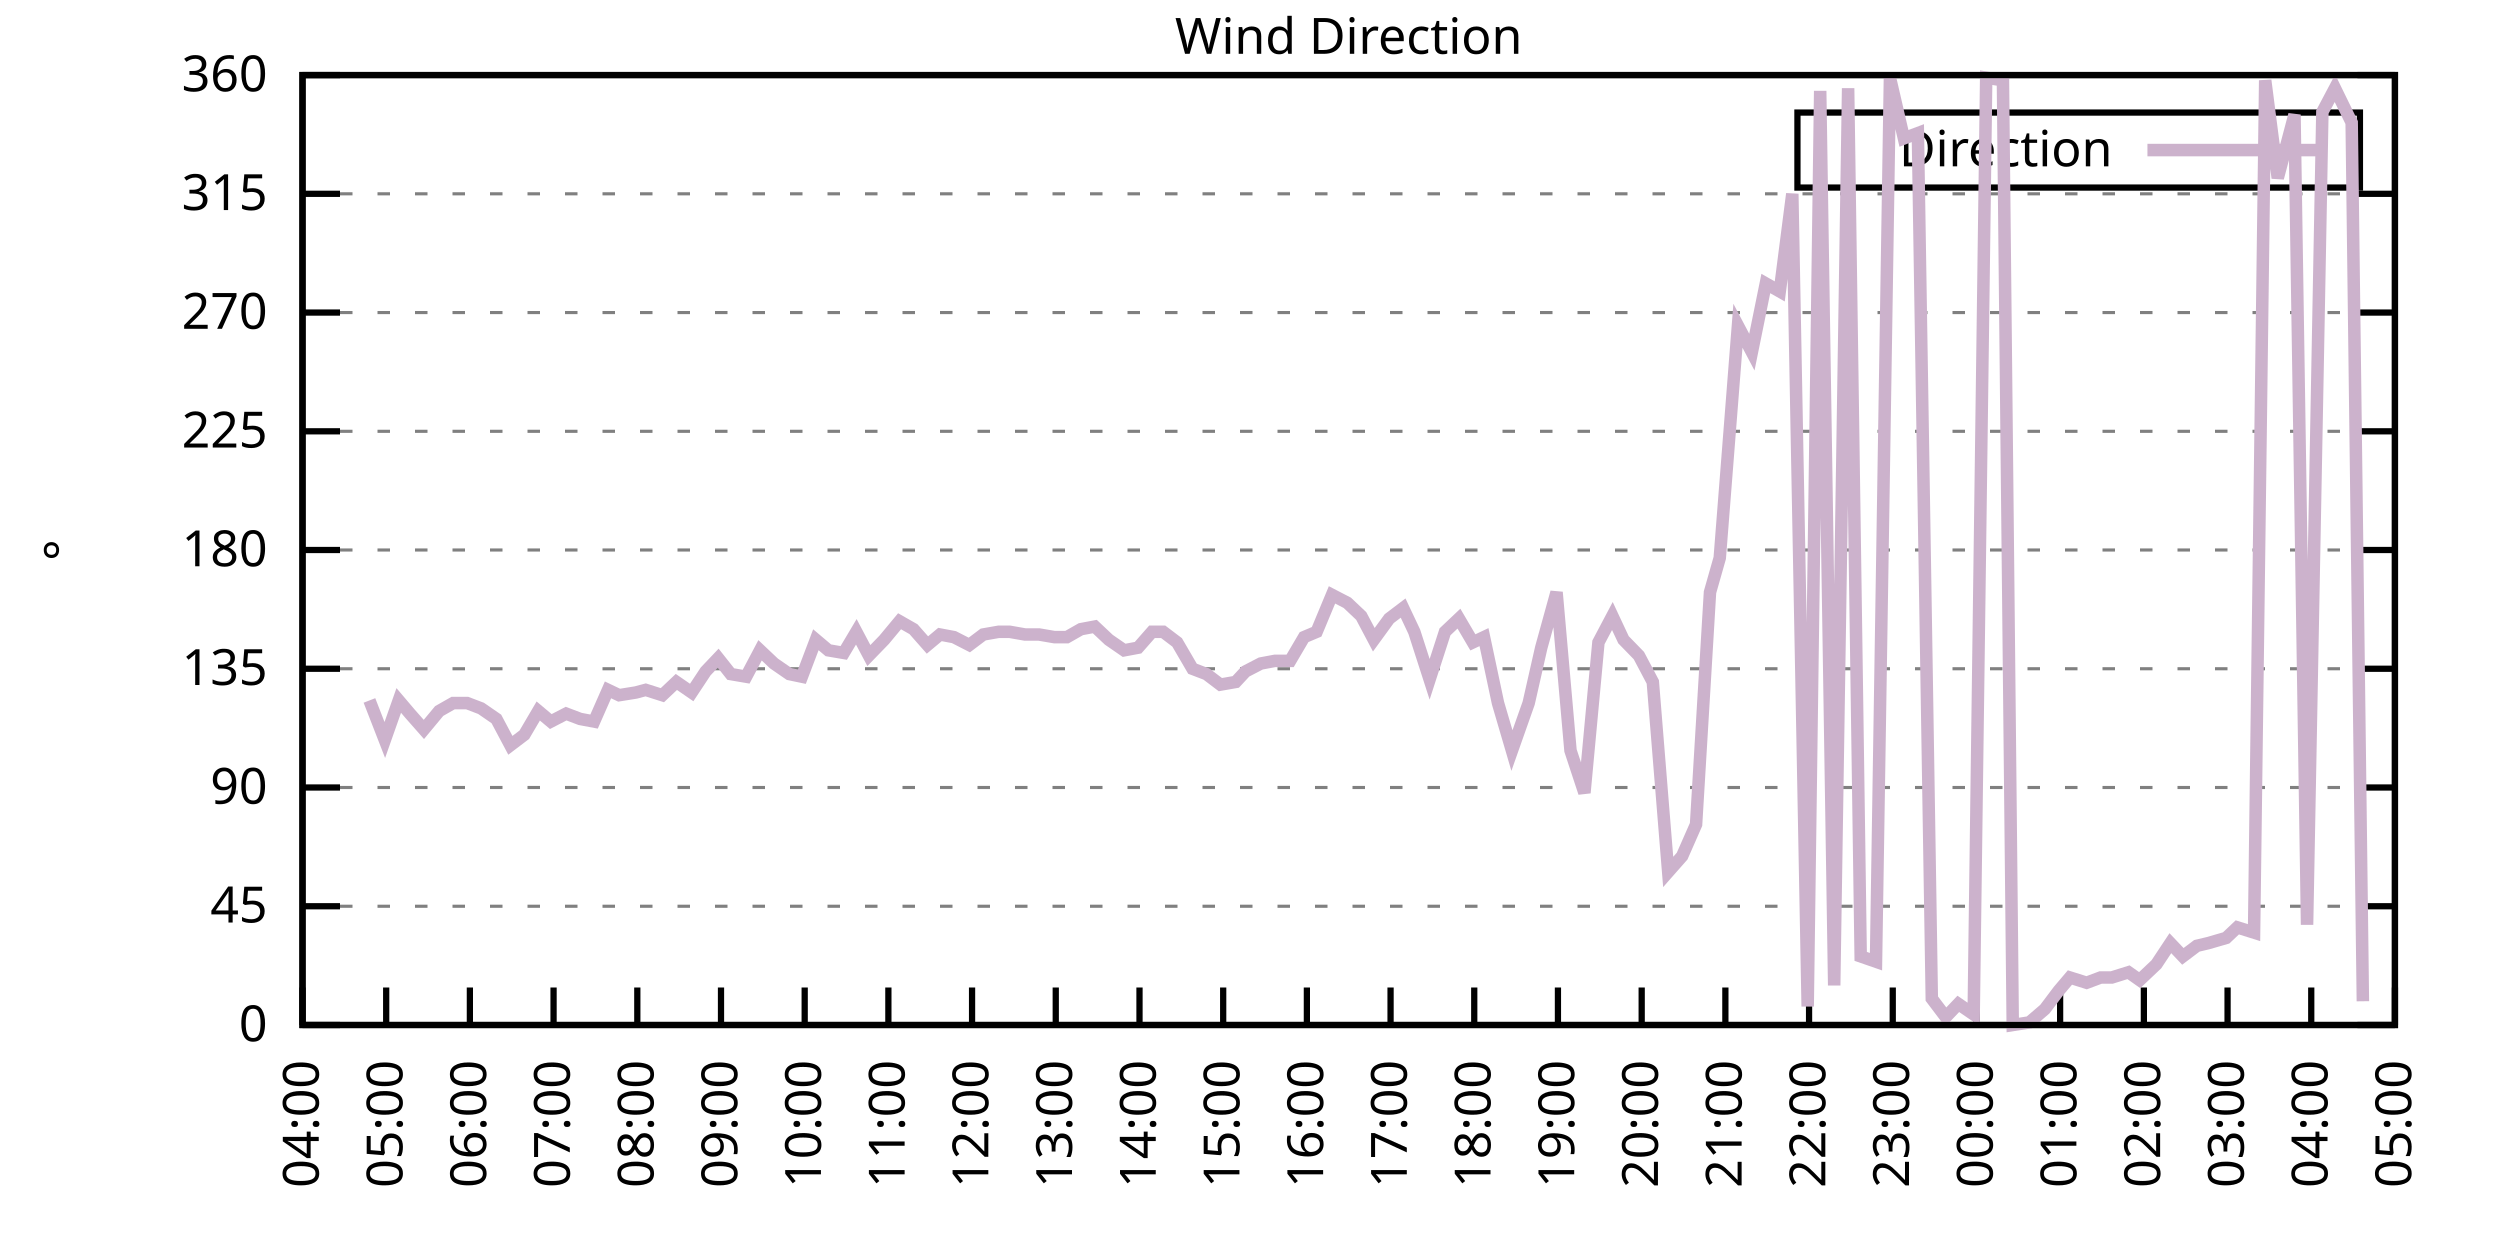
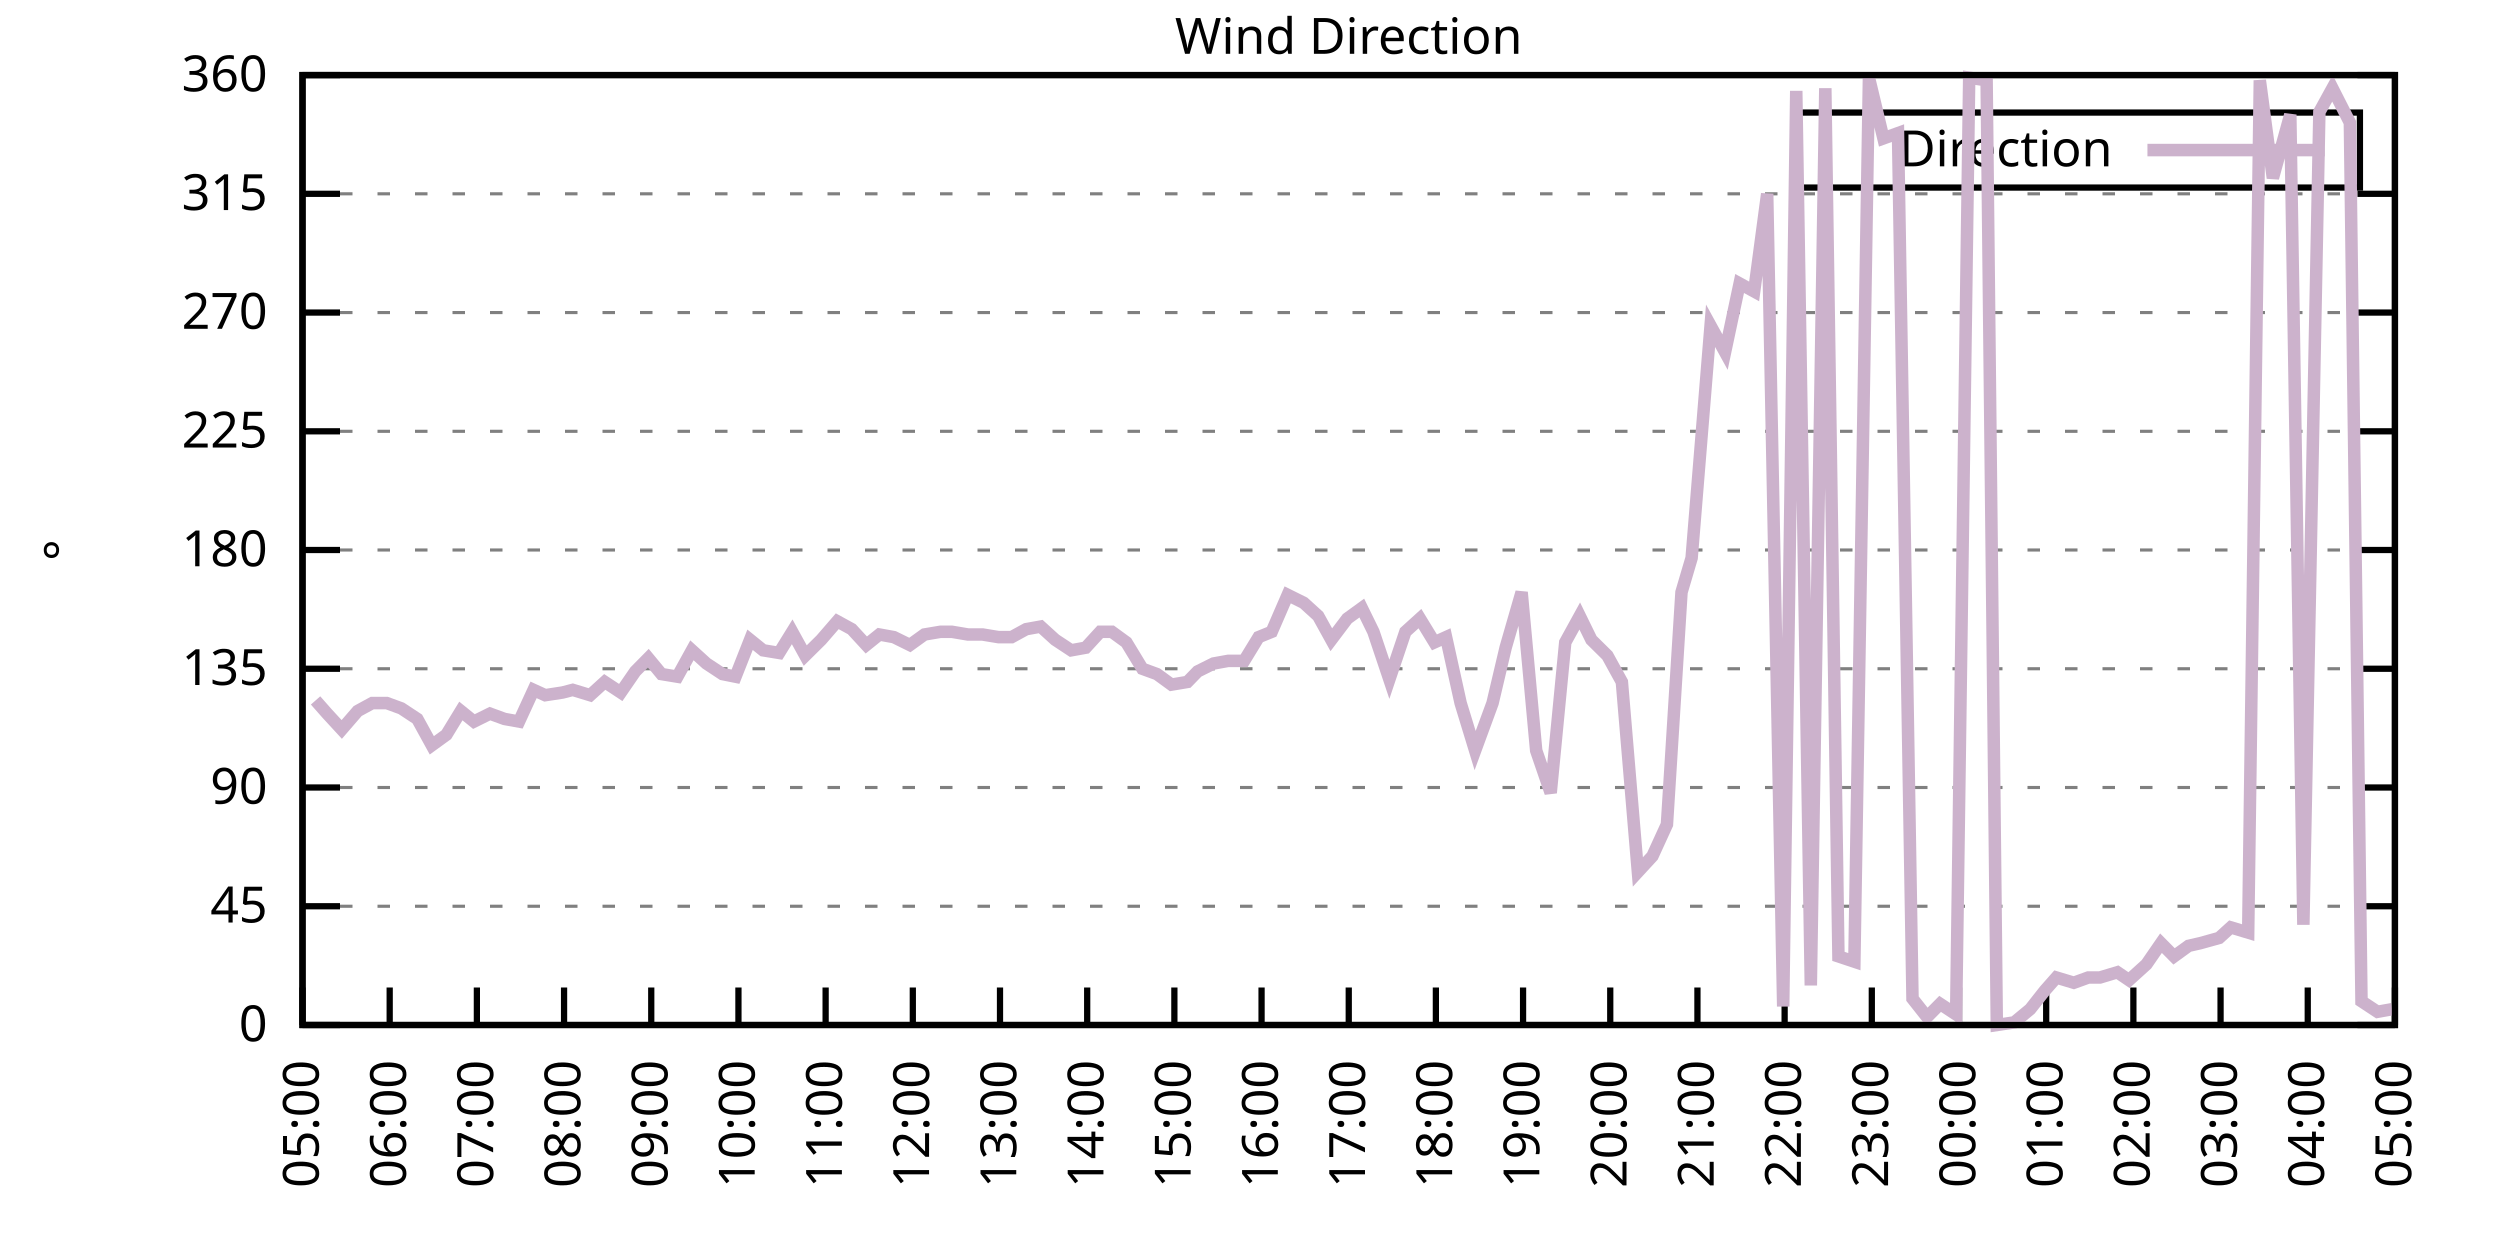
<svg xmlns="http://www.w3.org/2000/svg" xmlns:xlink="http://www.w3.org/1999/xlink" width="400" height="200" viewBox="0 0 400 200">
  <g id="gnuplot_canvas">
    <rect x="0" y="0" width="400" height="200" fill="none" />
    <defs>
      <circle id="gpDot" r="0.5" stroke-width="0.5" stroke="currentColor" />
      <path id="gpPt0" stroke-width="0.333" stroke="currentColor" d="M-1,0 h2 M0,-1 v2" />
      <path id="gpPt1" stroke-width="0.333" stroke="currentColor" d="M-1,-1 L1,1 M1,-1 L-1,1" />
      <path id="gpPt2" stroke-width="0.333" stroke="currentColor" d="M-1,0 L1,0 M0,-1 L0,1 M-1,-1 L1,1 M-1,1 L1,-1" />
      <rect id="gpPt3" stroke-width="0.333" stroke="currentColor" x="-1" y="-1" width="2" height="2" />
      <rect id="gpPt4" stroke-width="0.333" stroke="currentColor" fill="currentColor" x="-1" y="-1" width="2" height="2" />
      <circle id="gpPt5" stroke-width="0.333" stroke="currentColor" cx="0" cy="0" r="1" />
      <use xlink:href="#gpPt5" id="gpPt6" fill="currentColor" stroke="none" />
      <path id="gpPt7" stroke-width="0.333" stroke="currentColor" d="M0,-1.33 L-1.33,0.67 L1.33,0.67 z" />
      <use xlink:href="#gpPt7" id="gpPt8" fill="currentColor" stroke="none" />
      <use xlink:href="#gpPt7" id="gpPt9" stroke="currentColor" transform="rotate(180)" />
      <use xlink:href="#gpPt9" id="gpPt10" fill="currentColor" stroke="none" />
      <use xlink:href="#gpPt3" id="gpPt11" stroke="currentColor" transform="rotate(45)" />
      <use xlink:href="#gpPt11" id="gpPt12" fill="currentColor" stroke="none" />
      <path id="gpPt13" stroke-width="0.333" stroke="currentColor" d="M0,1.330 L1.265,0.411 L0.782,-1.067 L-0.782,-1.076 L-1.265,0.411 z" />
      <use xlink:href="#gpPt13" id="gpPt14" fill="currentColor" stroke="none" />
      <filter id="textbox" filterUnits="objectBoundingBox" x="0" y="0" height="1" width="1">
        <feFlood flood-color="white" flood-opacity="1" result="bgnd" />
        <feComposite in="SourceGraphic" in2="bgnd" operator="atop" />
      </filter>
      <filter id="greybox" filterUnits="objectBoundingBox" x="0" y="0" height="1" width="1">
        <feFlood flood-color="lightgrey" flood-opacity="1" result="grey" />
        <feComposite in="SourceGraphic" in2="grey" operator="atop" />
      </filter>
    </defs>
    <g fill="none" color="white" stroke="currentColor" stroke-width="1.00" stroke-linecap="butt" stroke-linejoin="miter">
</g>
    <g fill="none" color="black" stroke="currentColor" stroke-width="1.00" stroke-linecap="butt" stroke-linejoin="miter">
      <g stroke="none" shape-rendering="crispEdges">
        <polygon fill="rgb(255, 255, 255)" points="48.40,164.00 383.18,164.00 383.18,12.02 48.40,12.02 " />
      </g>
    </g>
    <g fill="none" color="black" stroke="currentColor" stroke-width="1.00" stroke-linecap="butt" stroke-linejoin="miter">
</g>
    <g fill="none" color="black" stroke="black" stroke-width="0.50" stroke-linecap="butt" stroke-linejoin="miter">
</g>
    <g fill="none" color="gray" stroke="currentColor" stroke-width="0.50" stroke-linecap="butt" stroke-linejoin="miter">
      <path stroke="gray" stroke-dasharray="2,4" class="gridline" d="M48.40,164.00 L383.19,164.00  " />
    </g>
    <g fill="none" color="gray" stroke="gray" stroke-width="1.00" stroke-linecap="butt" stroke-linejoin="miter">
</g>
    <g fill="none" color="black" stroke="currentColor" stroke-width="1.00" stroke-linecap="butt" stroke-linejoin="miter">
      <path stroke="black" d="M48.40,164.00 L54.40,164.00 M383.19,164.00 L377.19,164.00  " />
      <g transform="translate(42.80,166.60)" stroke="none" fill="black" font-family="Sans" font-size="8.00" text-anchor="end">
        <text>
          <tspan font-family="Sans"> 0</tspan>
        </text>
      </g>
    </g>
    <g fill="none" color="black" stroke="currentColor" stroke-width="1.00" stroke-linecap="butt" stroke-linejoin="miter">
</g>
    <g fill="none" color="black" stroke="black" stroke-width="0.50" stroke-linecap="butt" stroke-linejoin="miter">
</g>
    <g fill="none" color="gray" stroke="currentColor" stroke-width="0.50" stroke-linecap="butt" stroke-linejoin="miter">
      <path stroke="gray" stroke-dasharray="2,4" class="gridline" d="M48.40,145.00 L383.19,145.00  " />
    </g>
    <g fill="none" color="gray" stroke="gray" stroke-width="1.00" stroke-linecap="butt" stroke-linejoin="miter">
</g>
    <g fill="none" color="black" stroke="currentColor" stroke-width="1.00" stroke-linecap="butt" stroke-linejoin="miter">
      <path stroke="black" d="M48.40,145.00 L54.40,145.00 M383.19,145.00 L377.19,145.00  " />
      <g transform="translate(42.80,147.60)" stroke="none" fill="black" font-family="Sans" font-size="8.00" text-anchor="end">
        <text>
          <tspan font-family="Sans"> 45</tspan>
        </text>
      </g>
    </g>
    <g fill="none" color="black" stroke="currentColor" stroke-width="1.00" stroke-linecap="butt" stroke-linejoin="miter">
</g>
    <g fill="none" color="black" stroke="black" stroke-width="0.50" stroke-linecap="butt" stroke-linejoin="miter">
</g>
    <g fill="none" color="gray" stroke="currentColor" stroke-width="0.50" stroke-linecap="butt" stroke-linejoin="miter">
      <path stroke="gray" stroke-dasharray="2,4" class="gridline" d="M48.40,126.00 L383.19,126.00  " />
    </g>
    <g fill="none" color="gray" stroke="gray" stroke-width="1.00" stroke-linecap="butt" stroke-linejoin="miter">
</g>
    <g fill="none" color="black" stroke="currentColor" stroke-width="1.00" stroke-linecap="butt" stroke-linejoin="miter">
      <path stroke="black" d="M48.40,126.00 L54.40,126.00 M383.19,126.00 L377.19,126.00  " />
      <g transform="translate(42.80,128.60)" stroke="none" fill="black" font-family="Sans" font-size="8.00" text-anchor="end">
        <text>
          <tspan font-family="Sans"> 90</tspan>
        </text>
      </g>
    </g>
    <g fill="none" color="black" stroke="currentColor" stroke-width="1.00" stroke-linecap="butt" stroke-linejoin="miter">
</g>
    <g fill="none" color="black" stroke="black" stroke-width="0.50" stroke-linecap="butt" stroke-linejoin="miter">
</g>
    <g fill="none" color="gray" stroke="currentColor" stroke-width="0.50" stroke-linecap="butt" stroke-linejoin="miter">
      <path stroke="gray" stroke-dasharray="2,4" class="gridline" d="M48.40,107.00 L383.19,107.00  " />
    </g>
    <g fill="none" color="gray" stroke="gray" stroke-width="1.00" stroke-linecap="butt" stroke-linejoin="miter">
</g>
    <g fill="none" color="black" stroke="currentColor" stroke-width="1.00" stroke-linecap="butt" stroke-linejoin="miter">
      <path stroke="black" d="M48.40,107.00 L54.40,107.00 M383.19,107.00 L377.19,107.00  " />
      <g transform="translate(42.80,109.60)" stroke="none" fill="black" font-family="Sans" font-size="8.00" text-anchor="end">
        <text>
          <tspan font-family="Sans"> 135</tspan>
        </text>
      </g>
    </g>
    <g fill="none" color="black" stroke="currentColor" stroke-width="1.00" stroke-linecap="butt" stroke-linejoin="miter">
</g>
    <g fill="none" color="black" stroke="black" stroke-width="0.50" stroke-linecap="butt" stroke-linejoin="miter">
</g>
    <g fill="none" color="gray" stroke="currentColor" stroke-width="0.50" stroke-linecap="butt" stroke-linejoin="miter">
      <path stroke="gray" stroke-dasharray="2,4" class="gridline" d="M48.40,88.00 L383.19,88.00  " />
    </g>
    <g fill="none" color="gray" stroke="gray" stroke-width="1.00" stroke-linecap="butt" stroke-linejoin="miter">
</g>
    <g fill="none" color="black" stroke="currentColor" stroke-width="1.00" stroke-linecap="butt" stroke-linejoin="miter">
      <path stroke="black" d="M48.40,88.00 L54.40,88.00 M383.19,88.00 L377.19,88.00  " />
      <g transform="translate(42.80,90.60)" stroke="none" fill="black" font-family="Sans" font-size="8.00" text-anchor="end">
        <text>
          <tspan font-family="Sans"> 180</tspan>
        </text>
      </g>
    </g>
    <g fill="none" color="black" stroke="currentColor" stroke-width="1.00" stroke-linecap="butt" stroke-linejoin="miter">
</g>
    <g fill="none" color="black" stroke="black" stroke-width="0.50" stroke-linecap="butt" stroke-linejoin="miter">
</g>
    <g fill="none" color="gray" stroke="currentColor" stroke-width="0.50" stroke-linecap="butt" stroke-linejoin="miter">
      <path stroke="gray" stroke-dasharray="2,4" class="gridline" d="M48.40,69.01 L383.19,69.01  " />
    </g>
    <g fill="none" color="gray" stroke="gray" stroke-width="1.00" stroke-linecap="butt" stroke-linejoin="miter">
</g>
    <g fill="none" color="black" stroke="currentColor" stroke-width="1.00" stroke-linecap="butt" stroke-linejoin="miter">
      <path stroke="black" d="M48.40,69.01 L54.40,69.01 M383.19,69.01 L377.19,69.01  " />
      <g transform="translate(42.80,71.61)" stroke="none" fill="black" font-family="Sans" font-size="8.00" text-anchor="end">
        <text>
          <tspan font-family="Sans"> 225</tspan>
        </text>
      </g>
    </g>
    <g fill="none" color="black" stroke="currentColor" stroke-width="1.00" stroke-linecap="butt" stroke-linejoin="miter">
</g>
    <g fill="none" color="black" stroke="black" stroke-width="0.50" stroke-linecap="butt" stroke-linejoin="miter">
</g>
    <g fill="none" color="gray" stroke="currentColor" stroke-width="0.50" stroke-linecap="butt" stroke-linejoin="miter">
      <path stroke="gray" stroke-dasharray="2,4" class="gridline" d="M48.40,50.01 L383.19,50.01  " />
    </g>
    <g fill="none" color="gray" stroke="gray" stroke-width="1.00" stroke-linecap="butt" stroke-linejoin="miter">
</g>
    <g fill="none" color="black" stroke="currentColor" stroke-width="1.00" stroke-linecap="butt" stroke-linejoin="miter">
      <path stroke="black" d="M48.40,50.01 L54.40,50.01 M383.19,50.01 L377.19,50.01  " />
      <g transform="translate(42.80,52.61)" stroke="none" fill="black" font-family="Sans" font-size="8.00" text-anchor="end">
        <text>
          <tspan font-family="Sans"> 270</tspan>
        </text>
      </g>
    </g>
    <g fill="none" color="black" stroke="currentColor" stroke-width="1.00" stroke-linecap="butt" stroke-linejoin="miter">
</g>
    <g fill="none" color="black" stroke="black" stroke-width="0.50" stroke-linecap="butt" stroke-linejoin="miter">
</g>
    <g fill="none" color="gray" stroke="currentColor" stroke-width="0.50" stroke-linecap="butt" stroke-linejoin="miter">
      <path stroke="gray" stroke-dasharray="2,4" class="gridline" d="M48.40,31.01 L383.19,31.01  " />
    </g>
    <g fill="none" color="gray" stroke="gray" stroke-width="1.00" stroke-linecap="butt" stroke-linejoin="miter">
</g>
    <g fill="none" color="black" stroke="currentColor" stroke-width="1.00" stroke-linecap="butt" stroke-linejoin="miter">
      <path stroke="black" d="M48.40,31.01 L54.40,31.01 M383.19,31.01 L377.19,31.01  " />
      <g transform="translate(42.80,33.61)" stroke="none" fill="black" font-family="Sans" font-size="8.00" text-anchor="end">
        <text>
          <tspan font-family="Sans"> 315</tspan>
        </text>
      </g>
    </g>
    <g fill="none" color="black" stroke="currentColor" stroke-width="1.00" stroke-linecap="butt" stroke-linejoin="miter">
</g>
    <g fill="none" color="black" stroke="black" stroke-width="0.50" stroke-linecap="butt" stroke-linejoin="miter">
</g>
    <g fill="none" color="gray" stroke="currentColor" stroke-width="0.50" stroke-linecap="butt" stroke-linejoin="miter">
      <path stroke="gray" stroke-dasharray="2,4" class="gridline" d="M48.40,12.01 L383.19,12.01  " />
    </g>
    <g fill="none" color="gray" stroke="gray" stroke-width="1.00" stroke-linecap="butt" stroke-linejoin="miter">
</g>
    <g fill="none" color="black" stroke="currentColor" stroke-width="1.00" stroke-linecap="butt" stroke-linejoin="miter">
      <path stroke="black" d="M48.40,12.01 L54.40,12.01 M383.19,12.01 L377.19,12.01  " />
      <g transform="translate(42.80,14.61)" stroke="none" fill="black" font-family="Sans" font-size="8.00" text-anchor="end">
        <text>
          <tspan font-family="Sans"> 360</tspan>
        </text>
      </g>
    </g>
    <g fill="none" color="black" stroke="currentColor" stroke-width="1.00" stroke-linecap="butt" stroke-linejoin="miter">
      <path stroke="black" d="M48.40,164.00 L48.40,158.00  " />
      <g transform="translate(51.00,169.60) rotate(270.00)" stroke="none" fill="black" font-family="Sans" font-size="8.00" text-anchor="end">
        <text>
-           <tspan font-family="Sans">04:00</tspan>
-         </text>
-       </g>
-     </g>
-     <g fill="none" color="black" stroke="currentColor" stroke-width="1.00" stroke-linecap="butt" stroke-linejoin="miter">
-       <path stroke="black" d="M61.79,164.00 L61.79,158.00  " />
-       <g transform="translate(64.39,169.60) rotate(270.00)" stroke="none" fill="black" font-family="Sans" font-size="8.00" text-anchor="end">
-         <text>
          <tspan font-family="Sans">05:00</tspan>
        </text>
      </g>
    </g>
    <g fill="none" color="black" stroke="currentColor" stroke-width="1.00" stroke-linecap="butt" stroke-linejoin="miter">
-       <path stroke="black" d="M75.18,164.00 L75.18,158.00  " />
-       <g transform="translate(77.78,169.60) rotate(270.00)" stroke="none" fill="black" font-family="Sans" font-size="8.00" text-anchor="end">
+       <path stroke="black" d="M62.35,164.00 L62.35,158.00  " />
+       <g transform="translate(64.95,169.60) rotate(270.00)" stroke="none" fill="black" font-family="Sans" font-size="8.00" text-anchor="end">
        <text>
          <tspan font-family="Sans">06:00</tspan>
        </text>
      </g>
    </g>
    <g fill="none" color="black" stroke="currentColor" stroke-width="1.00" stroke-linecap="butt" stroke-linejoin="miter">
-       <path stroke="black" d="M88.57,164.00 L88.57,158.00  " />
-       <g transform="translate(91.17,169.60) rotate(270.00)" stroke="none" fill="black" font-family="Sans" font-size="8.00" text-anchor="end">
+       <path stroke="black" d="M76.30,164.00 L76.30,158.00  " />
+       <g transform="translate(78.90,169.60) rotate(270.00)" stroke="none" fill="black" font-family="Sans" font-size="8.00" text-anchor="end">
        <text>
          <tspan font-family="Sans">07:00</tspan>
        </text>
      </g>
    </g>
    <g fill="none" color="black" stroke="currentColor" stroke-width="1.00" stroke-linecap="butt" stroke-linejoin="miter">
-       <path stroke="black" d="M101.97,164.00 L101.97,158.00  " />
-       <g transform="translate(104.57,169.60) rotate(270.00)" stroke="none" fill="black" font-family="Sans" font-size="8.00" text-anchor="end">
+       <path stroke="black" d="M90.25,164.00 L90.25,158.00  " />
+       <g transform="translate(92.85,169.60) rotate(270.00)" stroke="none" fill="black" font-family="Sans" font-size="8.00" text-anchor="end">
        <text>
          <tspan font-family="Sans">08:00</tspan>
        </text>
      </g>
    </g>
    <g fill="none" color="black" stroke="currentColor" stroke-width="1.00" stroke-linecap="butt" stroke-linejoin="miter">
-       <path stroke="black" d="M115.36,164.00 L115.36,158.00  " />
-       <g transform="translate(117.96,169.60) rotate(270.00)" stroke="none" fill="black" font-family="Sans" font-size="8.00" text-anchor="end">
+       <path stroke="black" d="M104.20,164.00 L104.20,158.00  " />
+       <g transform="translate(106.80,169.60) rotate(270.00)" stroke="none" fill="black" font-family="Sans" font-size="8.00" text-anchor="end">
        <text>
          <tspan font-family="Sans">09:00</tspan>
        </text>
      </g>
    </g>
    <g fill="none" color="black" stroke="currentColor" stroke-width="1.00" stroke-linecap="butt" stroke-linejoin="miter">
-       <path stroke="black" d="M128.75,164.00 L128.75,158.00  " />
-       <g transform="translate(131.35,169.60) rotate(270.00)" stroke="none" fill="black" font-family="Sans" font-size="8.00" text-anchor="end">
+       <path stroke="black" d="M118.15,164.00 L118.15,158.00  " />
+       <g transform="translate(120.75,169.60) rotate(270.00)" stroke="none" fill="black" font-family="Sans" font-size="8.00" text-anchor="end">
        <text>
          <tspan font-family="Sans">10:00</tspan>
        </text>
      </g>
    </g>
    <g fill="none" color="black" stroke="currentColor" stroke-width="1.00" stroke-linecap="butt" stroke-linejoin="miter">
-       <path stroke="black" d="M142.14,164.00 L142.14,158.00  " />
-       <g transform="translate(144.74,169.60) rotate(270.00)" stroke="none" fill="black" font-family="Sans" font-size="8.00" text-anchor="end">
+       <path stroke="black" d="M132.10,164.00 L132.10,158.00  " />
+       <g transform="translate(134.70,169.60) rotate(270.00)" stroke="none" fill="black" font-family="Sans" font-size="8.00" text-anchor="end">
        <text>
          <tspan font-family="Sans">11:00</tspan>
        </text>
      </g>
    </g>
    <g fill="none" color="black" stroke="currentColor" stroke-width="1.00" stroke-linecap="butt" stroke-linejoin="miter">
-       <path stroke="black" d="M155.53,164.00 L155.53,158.00  " />
-       <g transform="translate(158.13,169.60) rotate(270.00)" stroke="none" fill="black" font-family="Sans" font-size="8.00" text-anchor="end">
+       <path stroke="black" d="M146.05,164.00 L146.05,158.00  " />
+       <g transform="translate(148.65,169.60) rotate(270.00)" stroke="none" fill="black" font-family="Sans" font-size="8.00" text-anchor="end">
        <text>
          <tspan font-family="Sans">12:00</tspan>
        </text>
      </g>
    </g>
    <g fill="none" color="black" stroke="currentColor" stroke-width="1.00" stroke-linecap="butt" stroke-linejoin="miter">
-       <path stroke="black" d="M168.92,164.00 L168.92,158.00  " />
-       <g transform="translate(171.52,169.60) rotate(270.00)" stroke="none" fill="black" font-family="Sans" font-size="8.00" text-anchor="end">
+       <path stroke="black" d="M160.00,164.00 L160.00,158.00  " />
+       <g transform="translate(162.60,169.60) rotate(270.00)" stroke="none" fill="black" font-family="Sans" font-size="8.00" text-anchor="end">
        <text>
          <tspan font-family="Sans">13:00</tspan>
        </text>
      </g>
    </g>
    <g fill="none" color="black" stroke="currentColor" stroke-width="1.00" stroke-linecap="butt" stroke-linejoin="miter">
-       <path stroke="black" d="M182.32,164.00 L182.32,158.00  " />
-       <g transform="translate(184.92,169.60) rotate(270.00)" stroke="none" fill="black" font-family="Sans" font-size="8.00" text-anchor="end">
+       <path stroke="black" d="M173.95,164.00 L173.95,158.00  " />
+       <g transform="translate(176.55,169.60) rotate(270.00)" stroke="none" fill="black" font-family="Sans" font-size="8.00" text-anchor="end">
        <text>
          <tspan font-family="Sans">14:00</tspan>
        </text>
      </g>
    </g>
    <g fill="none" color="black" stroke="currentColor" stroke-width="1.00" stroke-linecap="butt" stroke-linejoin="miter">
-       <path stroke="black" d="M195.71,164.00 L195.71,158.00  " />
-       <g transform="translate(198.31,169.60) rotate(270.00)" stroke="none" fill="black" font-family="Sans" font-size="8.00" text-anchor="end">
+       <path stroke="black" d="M187.90,164.00 L187.90,158.00  " />
+       <g transform="translate(190.50,169.60) rotate(270.00)" stroke="none" fill="black" font-family="Sans" font-size="8.00" text-anchor="end">
        <text>
          <tspan font-family="Sans">15:00</tspan>
        </text>
      </g>
    </g>
    <g fill="none" color="black" stroke="currentColor" stroke-width="1.00" stroke-linecap="butt" stroke-linejoin="miter">
-       <path stroke="black" d="M209.10,164.00 L209.10,158.00  " />
-       <g transform="translate(211.70,169.60) rotate(270.00)" stroke="none" fill="black" font-family="Sans" font-size="8.00" text-anchor="end">
+       <path stroke="black" d="M201.85,164.00 L201.85,158.00  " />
+       <g transform="translate(204.45,169.60) rotate(270.00)" stroke="none" fill="black" font-family="Sans" font-size="8.00" text-anchor="end">
        <text>
          <tspan font-family="Sans">16:00</tspan>
        </text>
      </g>
    </g>
    <g fill="none" color="black" stroke="currentColor" stroke-width="1.00" stroke-linecap="butt" stroke-linejoin="miter">
-       <path stroke="black" d="M222.49,164.00 L222.49,158.00  " />
-       <g transform="translate(225.09,169.60) rotate(270.00)" stroke="none" fill="black" font-family="Sans" font-size="8.00" text-anchor="end">
+       <path stroke="black" d="M215.80,164.00 L215.80,158.00  " />
+       <g transform="translate(218.40,169.60) rotate(270.00)" stroke="none" fill="black" font-family="Sans" font-size="8.00" text-anchor="end">
        <text>
          <tspan font-family="Sans">17:00</tspan>
        </text>
      </g>
    </g>
    <g fill="none" color="black" stroke="currentColor" stroke-width="1.00" stroke-linecap="butt" stroke-linejoin="miter">
-       <path stroke="black" d="M235.88,164.00 L235.88,158.00  " />
-       <g transform="translate(238.48,169.60) rotate(270.00)" stroke="none" fill="black" font-family="Sans" font-size="8.00" text-anchor="end">
+       <path stroke="black" d="M229.74,164.00 L229.74,158.00  " />
+       <g transform="translate(232.34,169.60) rotate(270.00)" stroke="none" fill="black" font-family="Sans" font-size="8.00" text-anchor="end">
        <text>
          <tspan font-family="Sans">18:00</tspan>
        </text>
      </g>
    </g>
    <g fill="none" color="black" stroke="currentColor" stroke-width="1.00" stroke-linecap="butt" stroke-linejoin="miter">
-       <path stroke="black" d="M249.27,164.00 L249.27,158.00  " />
-       <g transform="translate(251.87,169.60) rotate(270.00)" stroke="none" fill="black" font-family="Sans" font-size="8.00" text-anchor="end">
+       <path stroke="black" d="M243.69,164.00 L243.69,158.00  " />
+       <g transform="translate(246.29,169.60) rotate(270.00)" stroke="none" fill="black" font-family="Sans" font-size="8.00" text-anchor="end">
        <text>
          <tspan font-family="Sans">19:00</tspan>
        </text>
      </g>
    </g>
    <g fill="none" color="black" stroke="currentColor" stroke-width="1.00" stroke-linecap="butt" stroke-linejoin="miter">
-       <path stroke="black" d="M262.67,164.00 L262.67,158.00  " />
-       <g transform="translate(265.27,169.60) rotate(270.00)" stroke="none" fill="black" font-family="Sans" font-size="8.00" text-anchor="end">
+       <path stroke="black" d="M257.64,164.00 L257.64,158.00  " />
+       <g transform="translate(260.24,169.60) rotate(270.00)" stroke="none" fill="black" font-family="Sans" font-size="8.00" text-anchor="end">
        <text>
          <tspan font-family="Sans">20:00</tspan>
        </text>
      </g>
    </g>
    <g fill="none" color="black" stroke="currentColor" stroke-width="1.00" stroke-linecap="butt" stroke-linejoin="miter">
-       <path stroke="black" d="M276.06,164.00 L276.06,158.00  " />
-       <g transform="translate(278.66,169.60) rotate(270.00)" stroke="none" fill="black" font-family="Sans" font-size="8.00" text-anchor="end">
+       <path stroke="black" d="M271.59,164.00 L271.59,158.00  " />
+       <g transform="translate(274.19,169.60) rotate(270.00)" stroke="none" fill="black" font-family="Sans" font-size="8.00" text-anchor="end">
        <text>
          <tspan font-family="Sans">21:00</tspan>
        </text>
      </g>
    </g>
    <g fill="none" color="black" stroke="currentColor" stroke-width="1.00" stroke-linecap="butt" stroke-linejoin="miter">
-       <path stroke="black" d="M289.45,164.00 L289.45,158.00  " />
-       <g transform="translate(292.05,169.60) rotate(270.00)" stroke="none" fill="black" font-family="Sans" font-size="8.00" text-anchor="end">
+       <path stroke="black" d="M285.54,164.00 L285.54,158.00  " />
+       <g transform="translate(288.14,169.60) rotate(270.00)" stroke="none" fill="black" font-family="Sans" font-size="8.00" text-anchor="end">
        <text>
          <tspan font-family="Sans">22:00</tspan>
        </text>
      </g>
    </g>
    <g fill="none" color="black" stroke="currentColor" stroke-width="1.00" stroke-linecap="butt" stroke-linejoin="miter">
-       <path stroke="black" d="M302.84,164.00 L302.84,158.00  " />
-       <g transform="translate(305.44,169.60) rotate(270.00)" stroke="none" fill="black" font-family="Sans" font-size="8.00" text-anchor="end">
+       <path stroke="black" d="M299.49,164.00 L299.49,158.00  " />
+       <g transform="translate(302.09,169.60) rotate(270.00)" stroke="none" fill="black" font-family="Sans" font-size="8.00" text-anchor="end">
        <text>
          <tspan font-family="Sans">23:00</tspan>
        </text>
      </g>
    </g>
    <g fill="none" color="black" stroke="currentColor" stroke-width="1.00" stroke-linecap="butt" stroke-linejoin="miter">
-       <path stroke="black" d="M316.23,164.00 L316.23,158.00  " />
-       <g transform="translate(318.83,169.60) rotate(270.00)" stroke="none" fill="black" font-family="Sans" font-size="8.00" text-anchor="end">
+       <path stroke="black" d="M313.44,164.00 L313.44,158.00  " />
+       <g transform="translate(316.04,169.60) rotate(270.00)" stroke="none" fill="black" font-family="Sans" font-size="8.00" text-anchor="end">
        <text>
          <tspan font-family="Sans">00:00</tspan>
        </text>
      </g>
    </g>
    <g fill="none" color="black" stroke="currentColor" stroke-width="1.00" stroke-linecap="butt" stroke-linejoin="miter">
-       <path stroke="black" d="M329.62,164.00 L329.62,158.00  " />
-       <g transform="translate(332.22,169.60) rotate(270.00)" stroke="none" fill="black" font-family="Sans" font-size="8.00" text-anchor="end">
+       <path stroke="black" d="M327.39,164.00 L327.39,158.00  " />
+       <g transform="translate(329.99,169.60) rotate(270.00)" stroke="none" fill="black" font-family="Sans" font-size="8.00" text-anchor="end">
        <text>
          <tspan font-family="Sans">01:00</tspan>
        </text>
      </g>
    </g>
    <g fill="none" color="black" stroke="currentColor" stroke-width="1.00" stroke-linecap="butt" stroke-linejoin="miter">
-       <path stroke="black" d="M343.02,164.00 L343.02,158.00  " />
-       <g transform="translate(345.62,169.60) rotate(270.00)" stroke="none" fill="black" font-family="Sans" font-size="8.00" text-anchor="end">
+       <path stroke="black" d="M341.34,164.00 L341.34,158.00  " />
+       <g transform="translate(343.94,169.60) rotate(270.00)" stroke="none" fill="black" font-family="Sans" font-size="8.00" text-anchor="end">
        <text>
          <tspan font-family="Sans">02:00</tspan>
        </text>
      </g>
    </g>
    <g fill="none" color="black" stroke="currentColor" stroke-width="1.00" stroke-linecap="butt" stroke-linejoin="miter">
-       <path stroke="black" d="M356.41,164.00 L356.41,158.00  " />
-       <g transform="translate(359.01,169.60) rotate(270.00)" stroke="none" fill="black" font-family="Sans" font-size="8.00" text-anchor="end">
+       <path stroke="black" d="M355.29,164.00 L355.29,158.00  " />
+       <g transform="translate(357.89,169.60) rotate(270.00)" stroke="none" fill="black" font-family="Sans" font-size="8.00" text-anchor="end">
        <text>
          <tspan font-family="Sans">03:00</tspan>
        </text>
      </g>
    </g>
    <g fill="none" color="black" stroke="currentColor" stroke-width="1.00" stroke-linecap="butt" stroke-linejoin="miter">
-       <path stroke="black" d="M369.80,164.00 L369.80,158.00  " />
-       <g transform="translate(372.40,169.60) rotate(270.00)" stroke="none" fill="black" font-family="Sans" font-size="8.00" text-anchor="end">
+       <path stroke="black" d="M369.24,164.00 L369.24,158.00  " />
+       <g transform="translate(371.84,169.60) rotate(270.00)" stroke="none" fill="black" font-family="Sans" font-size="8.00" text-anchor="end">
        <text>
          <tspan font-family="Sans">04:00</tspan>
        </text>
      </g>
    </g>
    <g fill="none" color="black" stroke="currentColor" stroke-width="1.00" stroke-linecap="butt" stroke-linejoin="miter">
      <path stroke="black" d="M383.19,164.00 L383.19,158.00  " />
      <g transform="translate(385.79,169.60) rotate(270.00)" stroke="none" fill="black" font-family="Sans" font-size="8.00" text-anchor="end">
        <text>
          <tspan font-family="Sans">05:00</tspan>
        </text>
      </g>
    </g>
    <g fill="none" color="black" stroke="currentColor" stroke-width="1.00" stroke-linecap="butt" stroke-linejoin="miter">
</g>
    <g fill="none" color="black" stroke="currentColor" stroke-width="1.00" stroke-linecap="butt" stroke-linejoin="miter">
      <path stroke="black" d="M48.40,12.01 L48.40,164.00 L383.19,164.00 L383.19,12.01 L48.40,12.01 Z  " />
    </g>
    <g fill="none" color="black" stroke="currentColor" stroke-width="1.00" stroke-linecap="butt" stroke-linejoin="miter">
</g>
    <g fill="none" color="black" stroke="currentColor" stroke-width="1.00" stroke-linecap="butt" stroke-linejoin="miter">
      <path stroke="black" d="M287.59,30.01 L287.59,18.01 L377.59,18.01 L377.59,30.01 L287.59,30.01 Z  " />
    </g>
    <g id="Wind_direction_plot_1">
      <g fill="none" color="white" stroke="black" stroke-width="2.00" stroke-linecap="butt" stroke-linejoin="miter">
</g>
      <g fill="none" color="black" stroke="currentColor" stroke-width="2.00" stroke-linecap="butt" stroke-linejoin="miter">
        <g transform="translate(337.99,26.61)" stroke="none" fill="black" font-family="Sans" font-size="8.00" text-anchor="end">
          <text>
            <tspan font-family="Sans">Direction</tspan>
          </text>
        </g>
      </g>
      <g fill="none" color="black" stroke="currentColor" stroke-width="2.00" stroke-linecap="butt" stroke-linejoin="miter">
-         <path stroke="rgb(204, 178, 204)" d="M343.59,24.01 L371.99,24.01 M59.11,112.07 L61.57,118.40 L63.80,112.07 L65.59,114.18 L67.82,116.71 L70.27,113.76   L72.50,112.49 L74.74,112.49 L76.97,113.34 L79.42,115.03 L81.66,119.25 L83.89,117.56 L86.12,113.76 L88.13,115.45   L90.58,114.18 L92.82,115.03 L95.05,115.45 L97.28,110.38 L99.06,111.23 L101.74,110.80 L103.31,110.38 L105.98,111.23   L108.22,109.11 L110.67,110.80 L112.90,107.43 L114.91,105.31 L116.92,107.85 L119.38,108.27 L121.61,104.05 L123.84,106.16   L126.29,107.85 L128.30,108.27 L130.54,102.36 L132.54,104.05 L135.00,104.47 L137.01,101.09 L139.02,104.89 L141.47,102.36   L143.93,99.40 L146.16,100.67 L148.39,103.20 L150.40,101.52 L152.63,101.94 L155.09,103.20 L157.32,101.52 L159.77,101.09   L161.56,101.09 L164.01,101.52 L166.25,101.52 L168.70,101.94 L170.71,101.94 L172.94,100.67 L175.17,100.25 L177.41,102.36   L179.86,104.05 L182.09,103.63 L184.32,101.09 L186.11,101.09 L188.34,102.78 L190.80,107.00 L193.03,107.85 L195.26,109.54   L197.72,109.11 L199.28,107.43 L201.73,106.16 L203.97,105.74 L206.42,105.74 L208.65,101.94 L210.66,101.09 L213.12,95.18   L215.57,96.45 L217.80,98.56 L219.81,102.36 L222.27,98.98 L224.50,97.29 L226.29,101.09 L228.74,108.69 L231.20,101.09   L233.43,98.98 L235.66,102.78 L237.44,101.94 L239.68,112.49 L241.91,120.09 L244.59,112.49 L246.60,103.63 L249.05,94.76   L251.28,120.09 L253.51,126.85 L255.75,102.78 L257.98,98.56 L259.76,102.36 L262.22,104.89 L264.45,109.11 L266.91,139.51   L269.14,136.98 L271.37,131.91 L273.60,94.76 L275.16,89.27 L278.07,52.12 L280.30,56.34 L282.53,45.36 L284.76,46.63   L286.77,31.01 L289.23,161.04 L291.23,14.54 L293.47,157.67 L295.70,14.12 L297.71,153.02 L300.16,153.87 L302.39,12.43   L304.63,22.14 L306.86,21.30 L309.09,159.78 L311.32,162.73 L313.33,160.62 L315.79,162.31 L317.79,12.43 L320.47,12.85   L322.04,164.00 L324.71,163.58 L327.17,161.47 L329.40,158.51 L331.19,156.40 L333.86,157.24 L336.10,156.40 L337.88,156.40   L340.56,155.56 L342.35,156.82 L345.02,154.29 L347.26,150.91 L349.26,153.02 L351.50,151.33 L353.28,150.91 L356.18,150.07   L357.97,148.38 L360.65,149.22 L362.43,12.85 L364.44,28.48 L367.12,18.34 L369.13,147.96 L371.58,17.92 L373.59,14.12   L376.27,19.61 L378.06,160.20  " />
+         <path stroke="rgb(204, 178, 204)" d="M343.59,24.01 L371.99,24.01 M50.49,112.07 L52.35,114.18 L54.68,116.71 L57.23,113.76 L59.56,112.49 L61.88,112.49   L64.21,113.34 L66.77,115.03 L69.09,119.25 L71.42,117.56 L73.74,113.76 L75.83,115.45 L78.39,114.18 L80.72,115.03   L83.04,115.45 L85.37,110.38 L87.23,111.23 L90.02,110.80 L91.64,110.38 L94.43,111.23 L96.76,109.11 L99.32,110.80   L101.64,107.43 L103.73,105.31 L105.83,107.85 L108.38,108.27 L110.71,104.05 L113.03,106.16 L115.59,107.85 L117.68,108.27   L120.01,102.36 L122.10,104.05 L124.66,104.47 L126.75,101.09 L128.84,104.89 L131.40,102.36 L133.96,99.40 L136.28,100.67   L138.61,103.20 L140.70,101.52 L143.02,101.94 L145.58,103.20 L147.91,101.52 L150.46,101.09 L152.32,101.09 L154.88,101.52   L157.21,101.52 L159.76,101.94 L161.86,101.94 L164.18,100.67 L166.51,100.25 L168.83,102.36 L171.39,104.05 L173.71,103.63   L176.04,101.09 L177.90,101.09 L180.22,102.78 L182.78,107.00 L185.11,107.85 L187.43,109.54 L189.99,109.11 L191.62,107.43   L194.17,106.16 L196.50,105.74 L199.06,105.74 L201.38,101.94 L203.47,101.09 L206.03,95.18 L208.59,96.45 L210.91,98.56   L213.01,102.36 L215.56,98.98 L217.89,97.29 L219.75,101.09 L222.30,108.69 L224.86,101.09 L227.19,98.98 L229.51,102.78   L231.37,101.94 L233.70,112.49 L236.02,120.09 L238.81,112.49 L240.90,103.63 L243.46,94.76 L245.79,120.09 L248.11,126.85   L250.44,102.78 L252.76,98.56 L254.62,102.36 L257.18,104.89 L259.50,109.11 L262.06,139.51 L264.39,136.98 L266.71,131.91   L269.04,94.76 L270.66,89.27 L273.69,52.12 L276.01,56.34 L278.34,45.36 L280.66,46.63 L282.75,31.01 L285.31,161.04   L287.40,14.54 L289.73,157.67 L292.05,14.12 L294.15,153.02 L296.70,153.87 L299.03,12.43 L301.35,22.14 L303.68,21.30   L306.00,159.78 L308.33,162.73 L310.42,160.62 L312.98,162.31 L315.07,12.43 L317.86,12.85 L319.49,164.00 L322.28,163.58   L324.83,161.47 L327.16,158.51 L329.02,156.40 L331.81,157.24 L334.13,156.40 L335.99,156.40 L338.78,155.56 L340.64,156.82   L343.43,154.29 L345.76,150.91 L347.85,153.02 L350.18,151.33 L352.04,150.91 L355.06,150.07 L356.92,148.38 L359.71,149.22   L361.57,12.85 L363.66,28.48 L366.45,18.34 L368.54,147.96 L371.10,17.92 L373.19,14.12 L375.98,19.61 L377.84,160.20   L380.40,161.89 L382.73,161.47  " />
      </g>
    </g>
    <g fill="none" color="black" stroke="currentColor" stroke-width="2.00" stroke-linecap="butt" stroke-linejoin="miter">
</g>
    <g fill="none" color="black" stroke="black" stroke-width="1.00" stroke-linecap="butt" stroke-linejoin="miter">
</g>
    <g fill="none" color="black" stroke="currentColor" stroke-width="1.00" stroke-linecap="butt" stroke-linejoin="miter">
      <path stroke="black" d="M48.40,12.01 L48.40,164.00 L383.19,164.00 L383.19,12.01 L48.40,12.01 Z  " />
      <g transform="translate(12.80,88.01) rotate(270.00)" stroke="none" fill="black" font-family="Sans" font-size="8.00" text-anchor="middle">
        <text>
          <tspan font-family="Sans">°</tspan>
        </text>
      </g>
    </g>
    <g fill="none" color="black" stroke="currentColor" stroke-width="1.00" stroke-linecap="butt" stroke-linejoin="miter">
</g>
    <g fill="none" color="black" stroke="currentColor" stroke-width="1.00" stroke-linecap="butt" stroke-linejoin="miter">
      <g transform="translate(215.79,8.61)" stroke="none" fill="black" font-family="Sans" font-size="8.00" text-anchor="middle">
        <text>
          <tspan font-family="Sans">Wind Direction</tspan>
        </text>
      </g>
    </g>
    <g fill="none" color="black" stroke="currentColor" stroke-width="1.00" stroke-linecap="butt" stroke-linejoin="miter">
</g>
  </g>
</svg>
